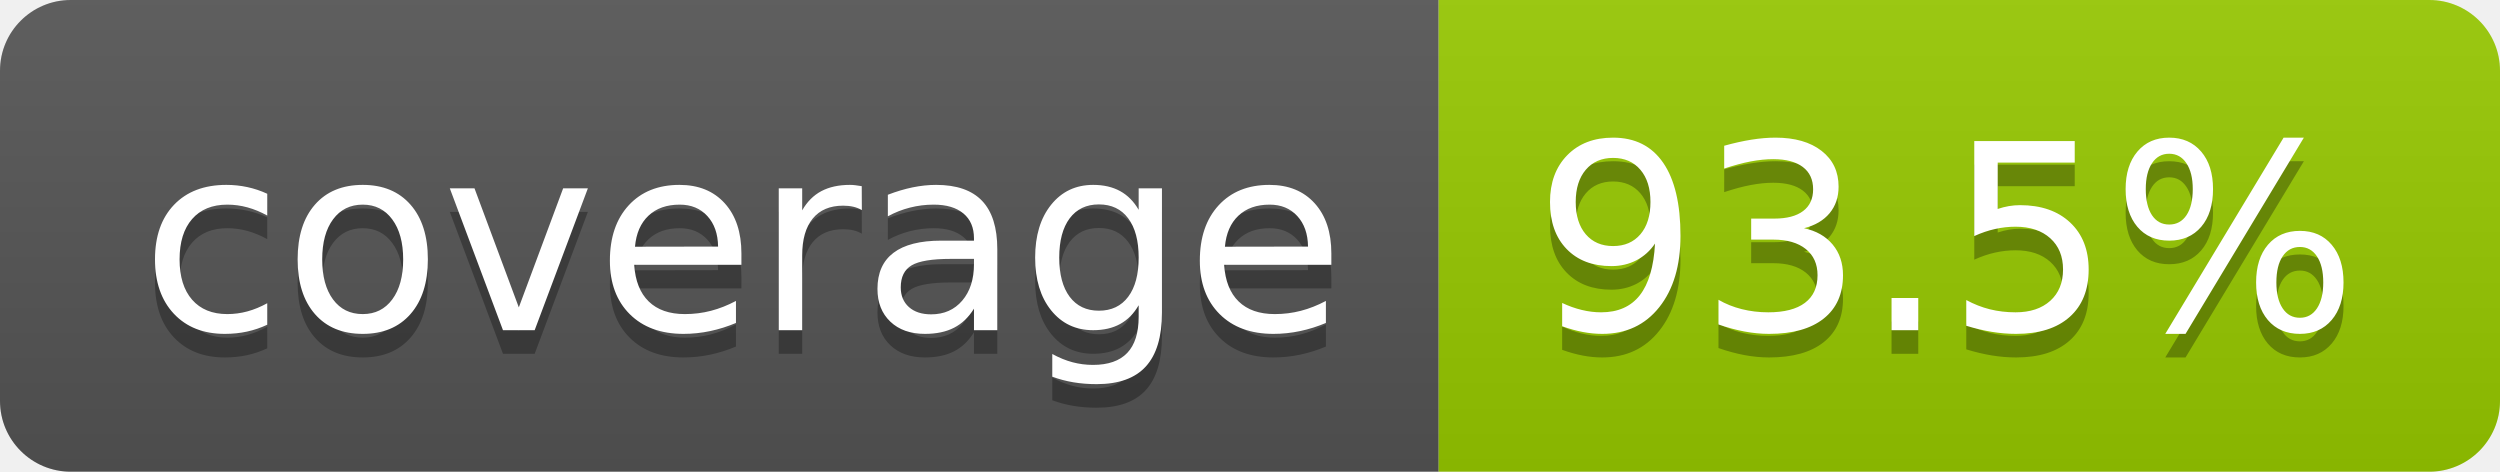
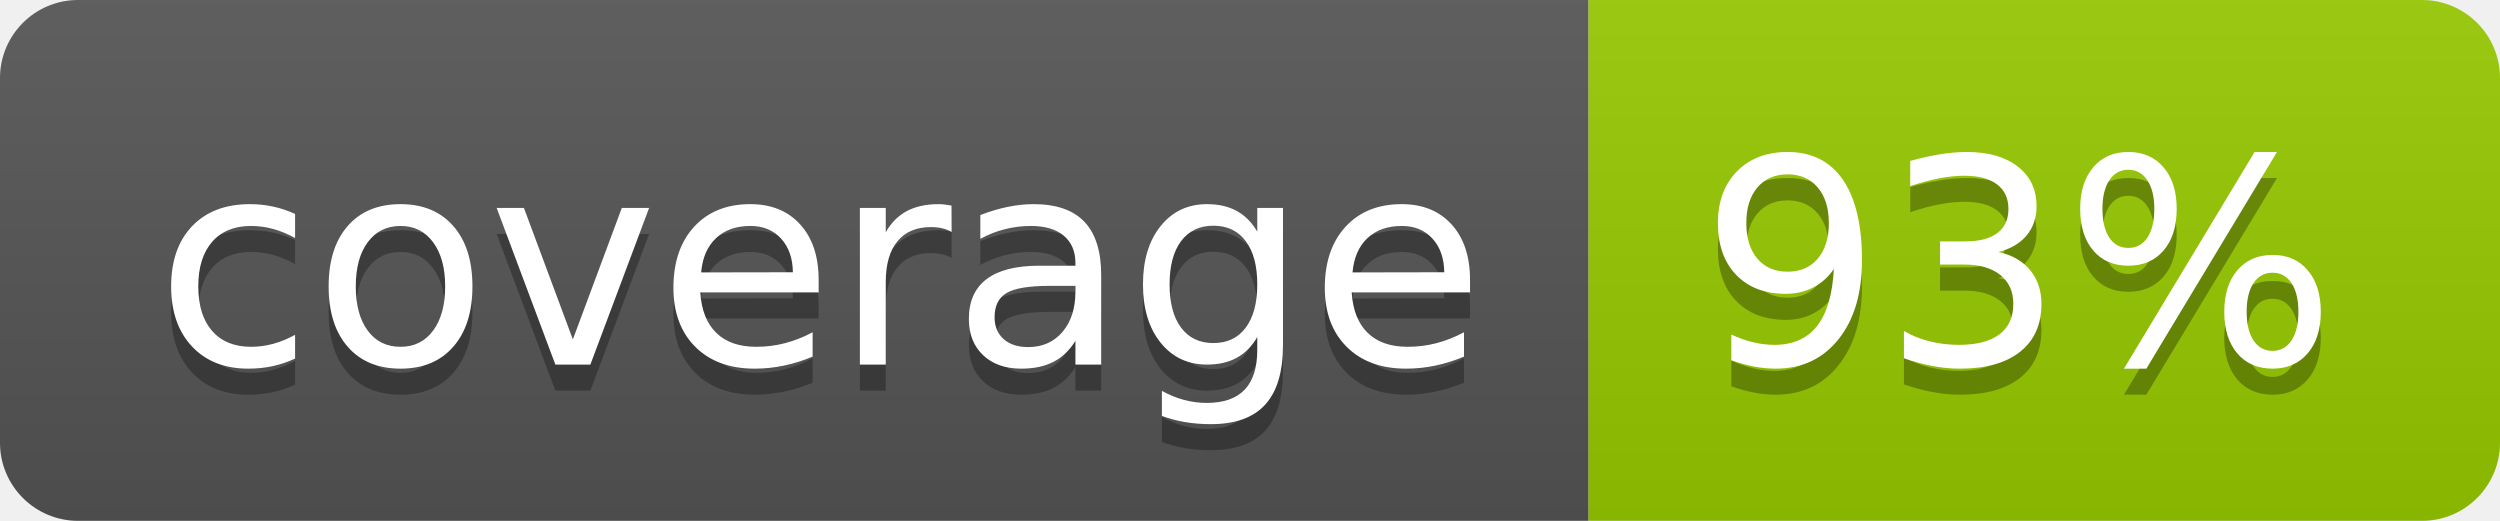
- <svg xmlns="http://www.w3.org/2000/svg" width="106" height="20" role="img" aria-label="coverage: 93.5%">
+ <svg xmlns="http://www.w3.org/2000/svg" width="96" height="20" role="img" aria-label="coverage: 93%">
  <linearGradient id="s" x2="0" y2="100%">
    <stop offset="0" stop-color="#bbb" stop-opacity=".1" />
    <stop offset="1" stop-opacity=".1" />
  </linearGradient>
  <clipPath id="r">
-     <rect width="106" height="20" rx="3" fill="#fff" />
+     <rect width="96" height="20" rx="3" fill="#fff" />
  </clipPath>
  <g clip-path="url(#r)">
    <rect width="61" height="20" fill="#555" />
-     <rect x="61" width="45" height="20" fill="#97ca00" />
-     <rect width="106" height="20" fill="url(#s)" />
+     <rect x="61" width="35" height="20" fill="#97ca00" />
+     <rect width="96" height="20" fill="url(#s)" />
  </g>
  <g fill="#fff" text-anchor="middle" font-family="Verdana,Geneva,DejaVu Sans,sans-serif" text-rendering="geometricPrecision" font-size="110">
    <text aria-hidden="true" x="315" y="150" fill="#010101" fill-opacity=".3" transform="scale(.1)" textLength="510">coverage</text>
    <text x="315" y="140" transform="scale(.1)" fill="#fff" textLength="510">coverage</text>
-     <text aria-hidden="true" x="825" y="150" fill="#010101" fill-opacity=".3" transform="scale(.1)" textLength="350">93.5%</text>
-     <text x="825" y="140" transform="scale(.1)" fill="#fff" textLength="350">93.5%</text>
+     <text aria-hidden="true" x="775" y="150" fill="#010101" fill-opacity=".3" transform="scale(.1)" textLength="245">93%</text>
+     <text x="775" y="140" transform="scale(.1)" fill="#fff" textLength="245">93%</text>
  </g>
</svg>
